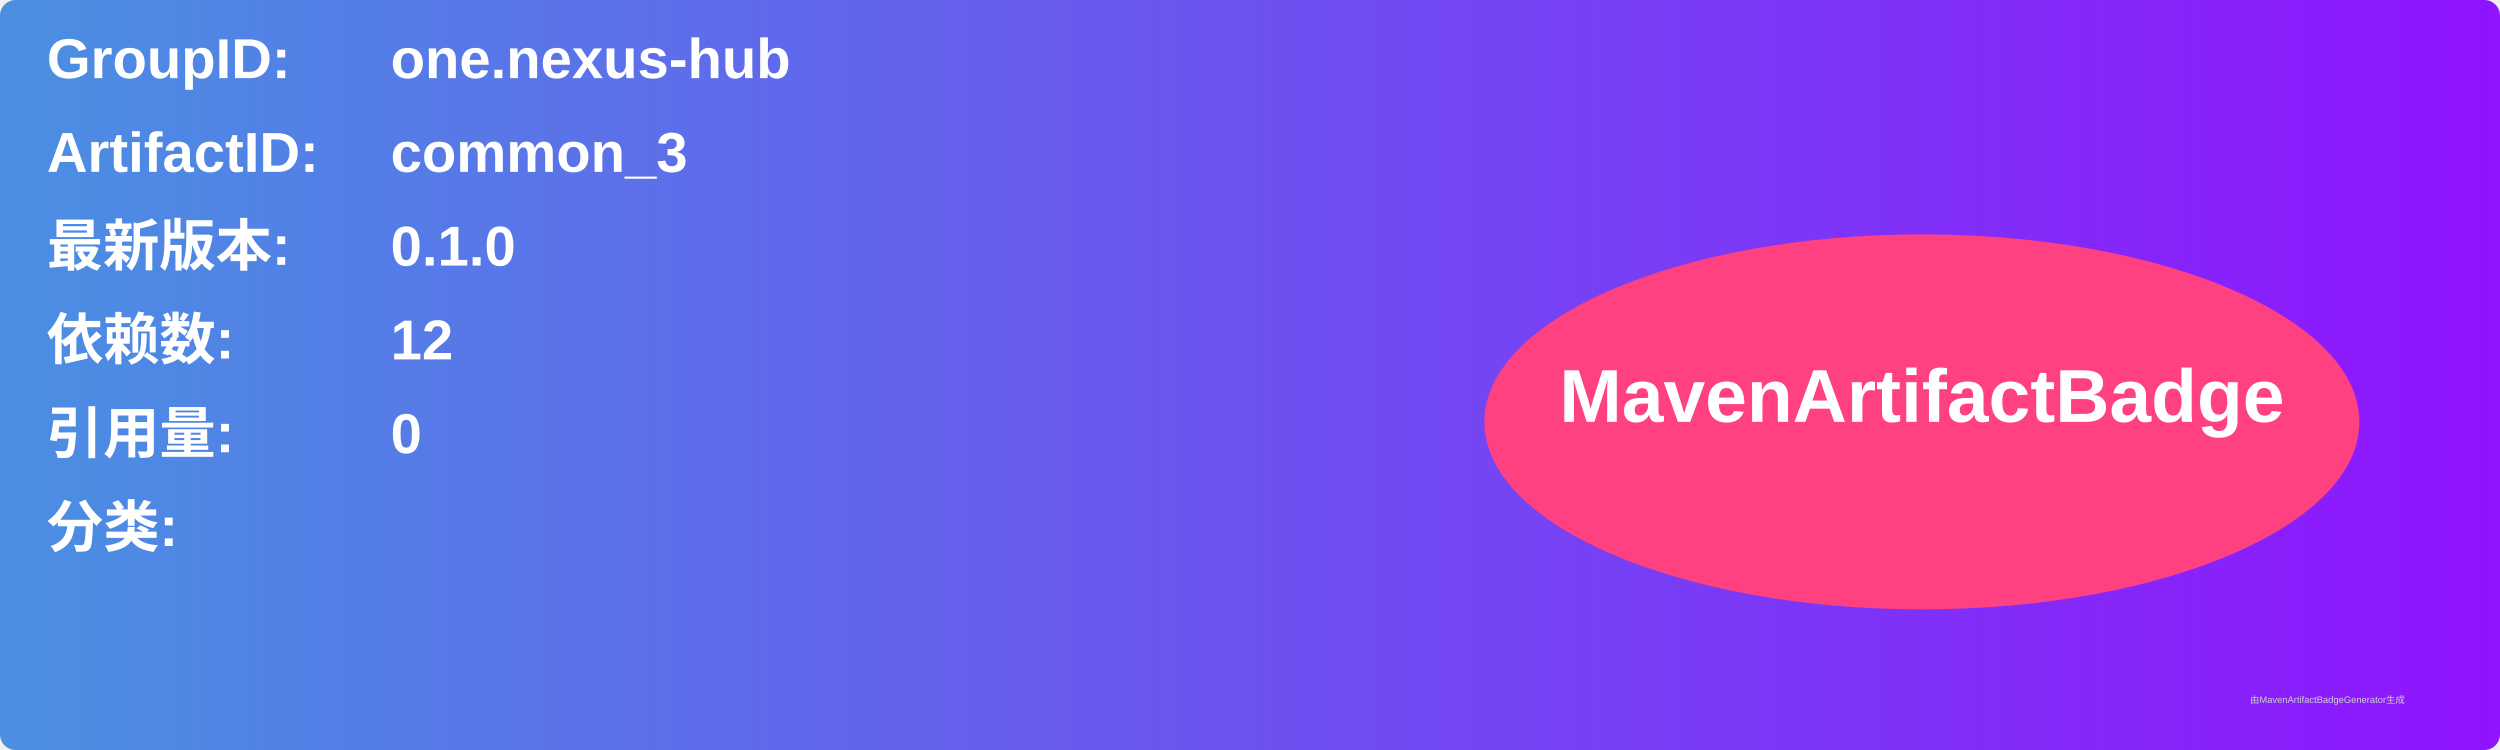
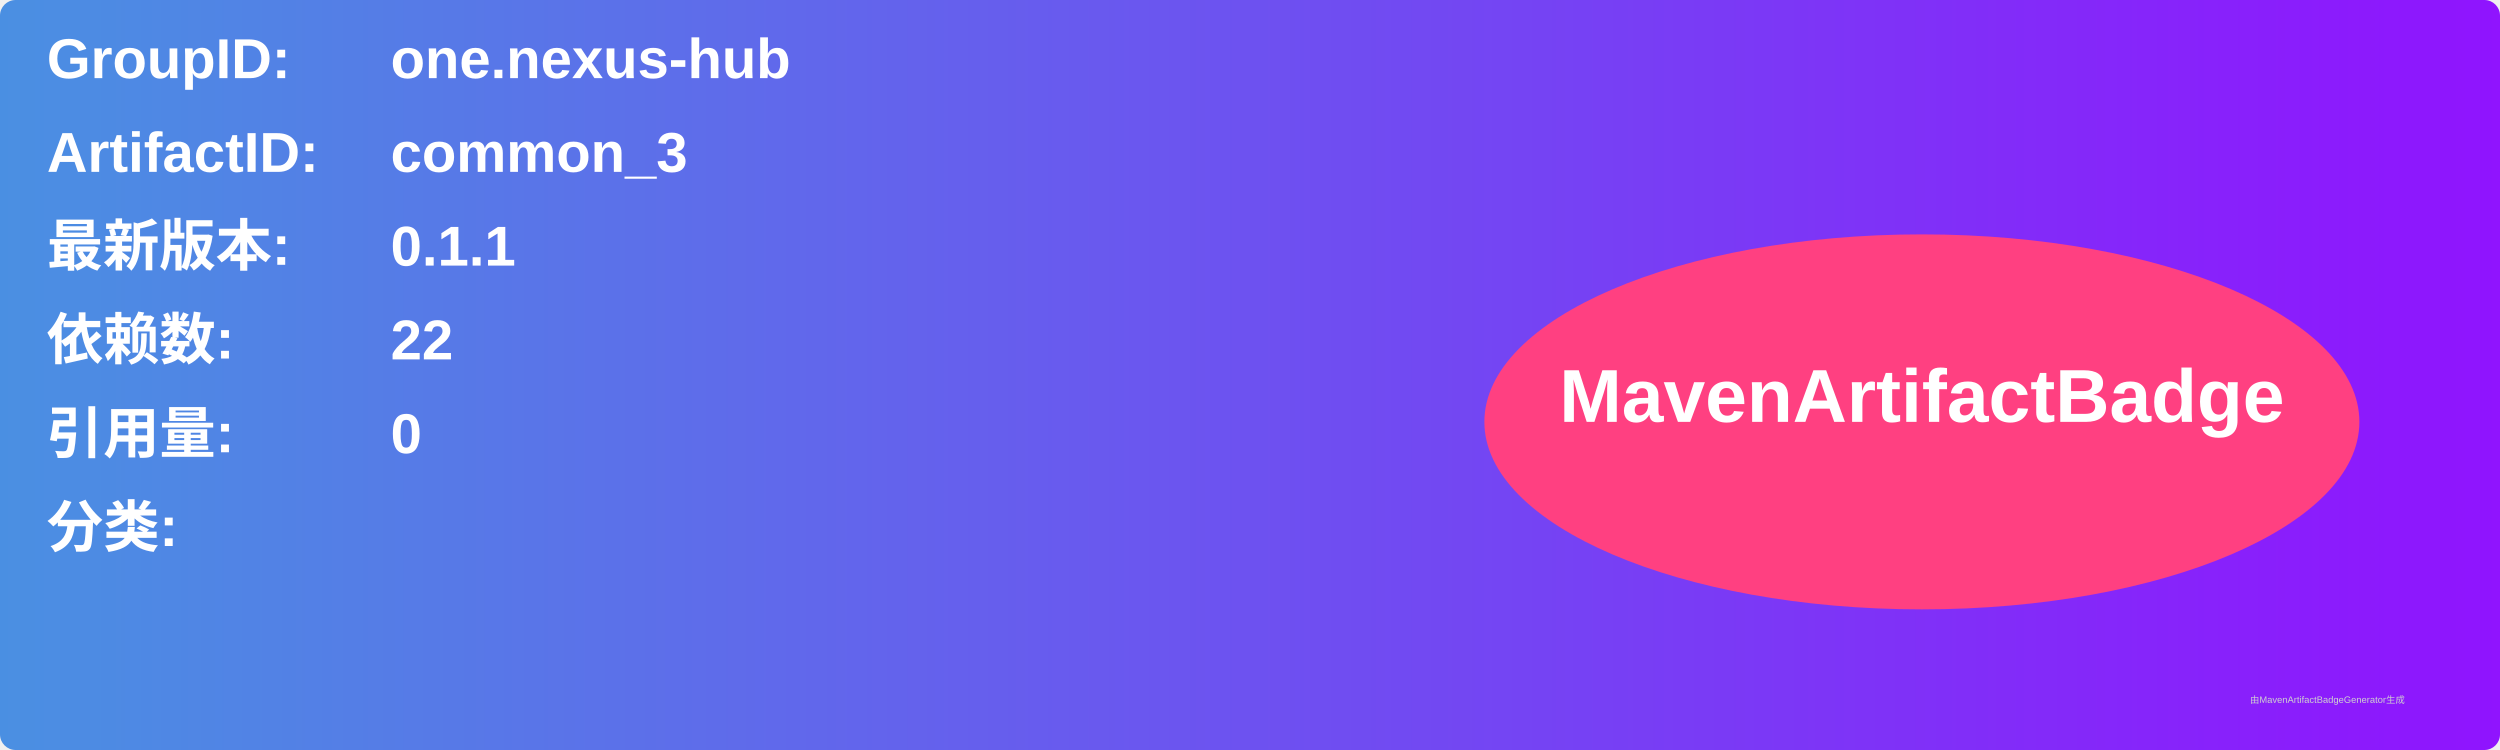
<svg xmlns="http://www.w3.org/2000/svg" width="800" height="240" viewBox="0 0 800 240">
  <linearGradient id="grad" x1="0%" y1="0%" x2="100%" y2="0%">
    <stop offset="0%" stop-color="#4a90e2" />
    <stop offset="100%" stop-color="#9013fe" />
  </linearGradient>
  <rect width="100%" height="100%" rx="5" ry="5" fill="url(#grad)" />
  <g transform="translate(15, 15)">
    <text x="0" y="10" font-family="Arial" font-size="18" fill="white" font-weight="bold" width="260">GroupID:</text>
    <text x="110" y="10" font-family="Arial" font-size="18" fill="white" font-weight="bold" width="460">one.nexus-hub</text>
    <text x="0" y="40" font-family="Arial" font-size="18" fill="white" font-weight="bold" width="260">ArtifactID:</text>
    <text x="110" y="40" font-family="Arial" font-size="18" fill="white" font-weight="bold" width="460">common_3</text>
    <text x="0" y="70" font-family="Arial" font-size="18" fill="white" font-weight="bold">最新版本:</text>
    <text x="110" y="70" font-family="Arial" font-size="18" fill="white" font-weight="bold">
-       <tspan font-weight="bold">0.1.0</tspan>
+       <tspan font-weight="bold">0.1.1</tspan>
    </text>
    <text x="0" y="100" font-family="Arial" font-size="18" fill="white" font-weight="bold">依赖数: </text>
    <text x="110" y="100" font-family="Arial" font-size="18" fill="white">
-       <tspan font-weight="bold">12</tspan>
+       <tspan font-weight="bold">22</tspan>
    </text>
    <text x="0" y="130" font-family="Arial" font-size="18" fill="white" font-weight="bold">引用量: </text>
    <text x="110" y="130" font-family="Arial" font-size="18" fill="white">
      <tspan font-weight="bold">0</tspan>
    </text>
    <text x="0" y="160" font-family="Arial" font-size="18" fill="white" font-weight="bold">分类:</text>
    <text x="10" y="190" font-family="Arial" font-size="10" fill="white">
      <tspan font-weight="bold" />
    </text>
    <ellipse cx="600" cy="120" rx="140" ry="60" fill="#ff4081" />
    <text x="600" y="120" text-anchor="middle" font-family="Arial" font-size="24" fill="white" font-weight="bold">MavenArtifactBadge</text>
  </g>
  <text x="720" y="225" font-family="Arial" font-size="3" fill="#d0d0d0">由MavenArtifactBadgeGenerator生成</text>
</svg>
